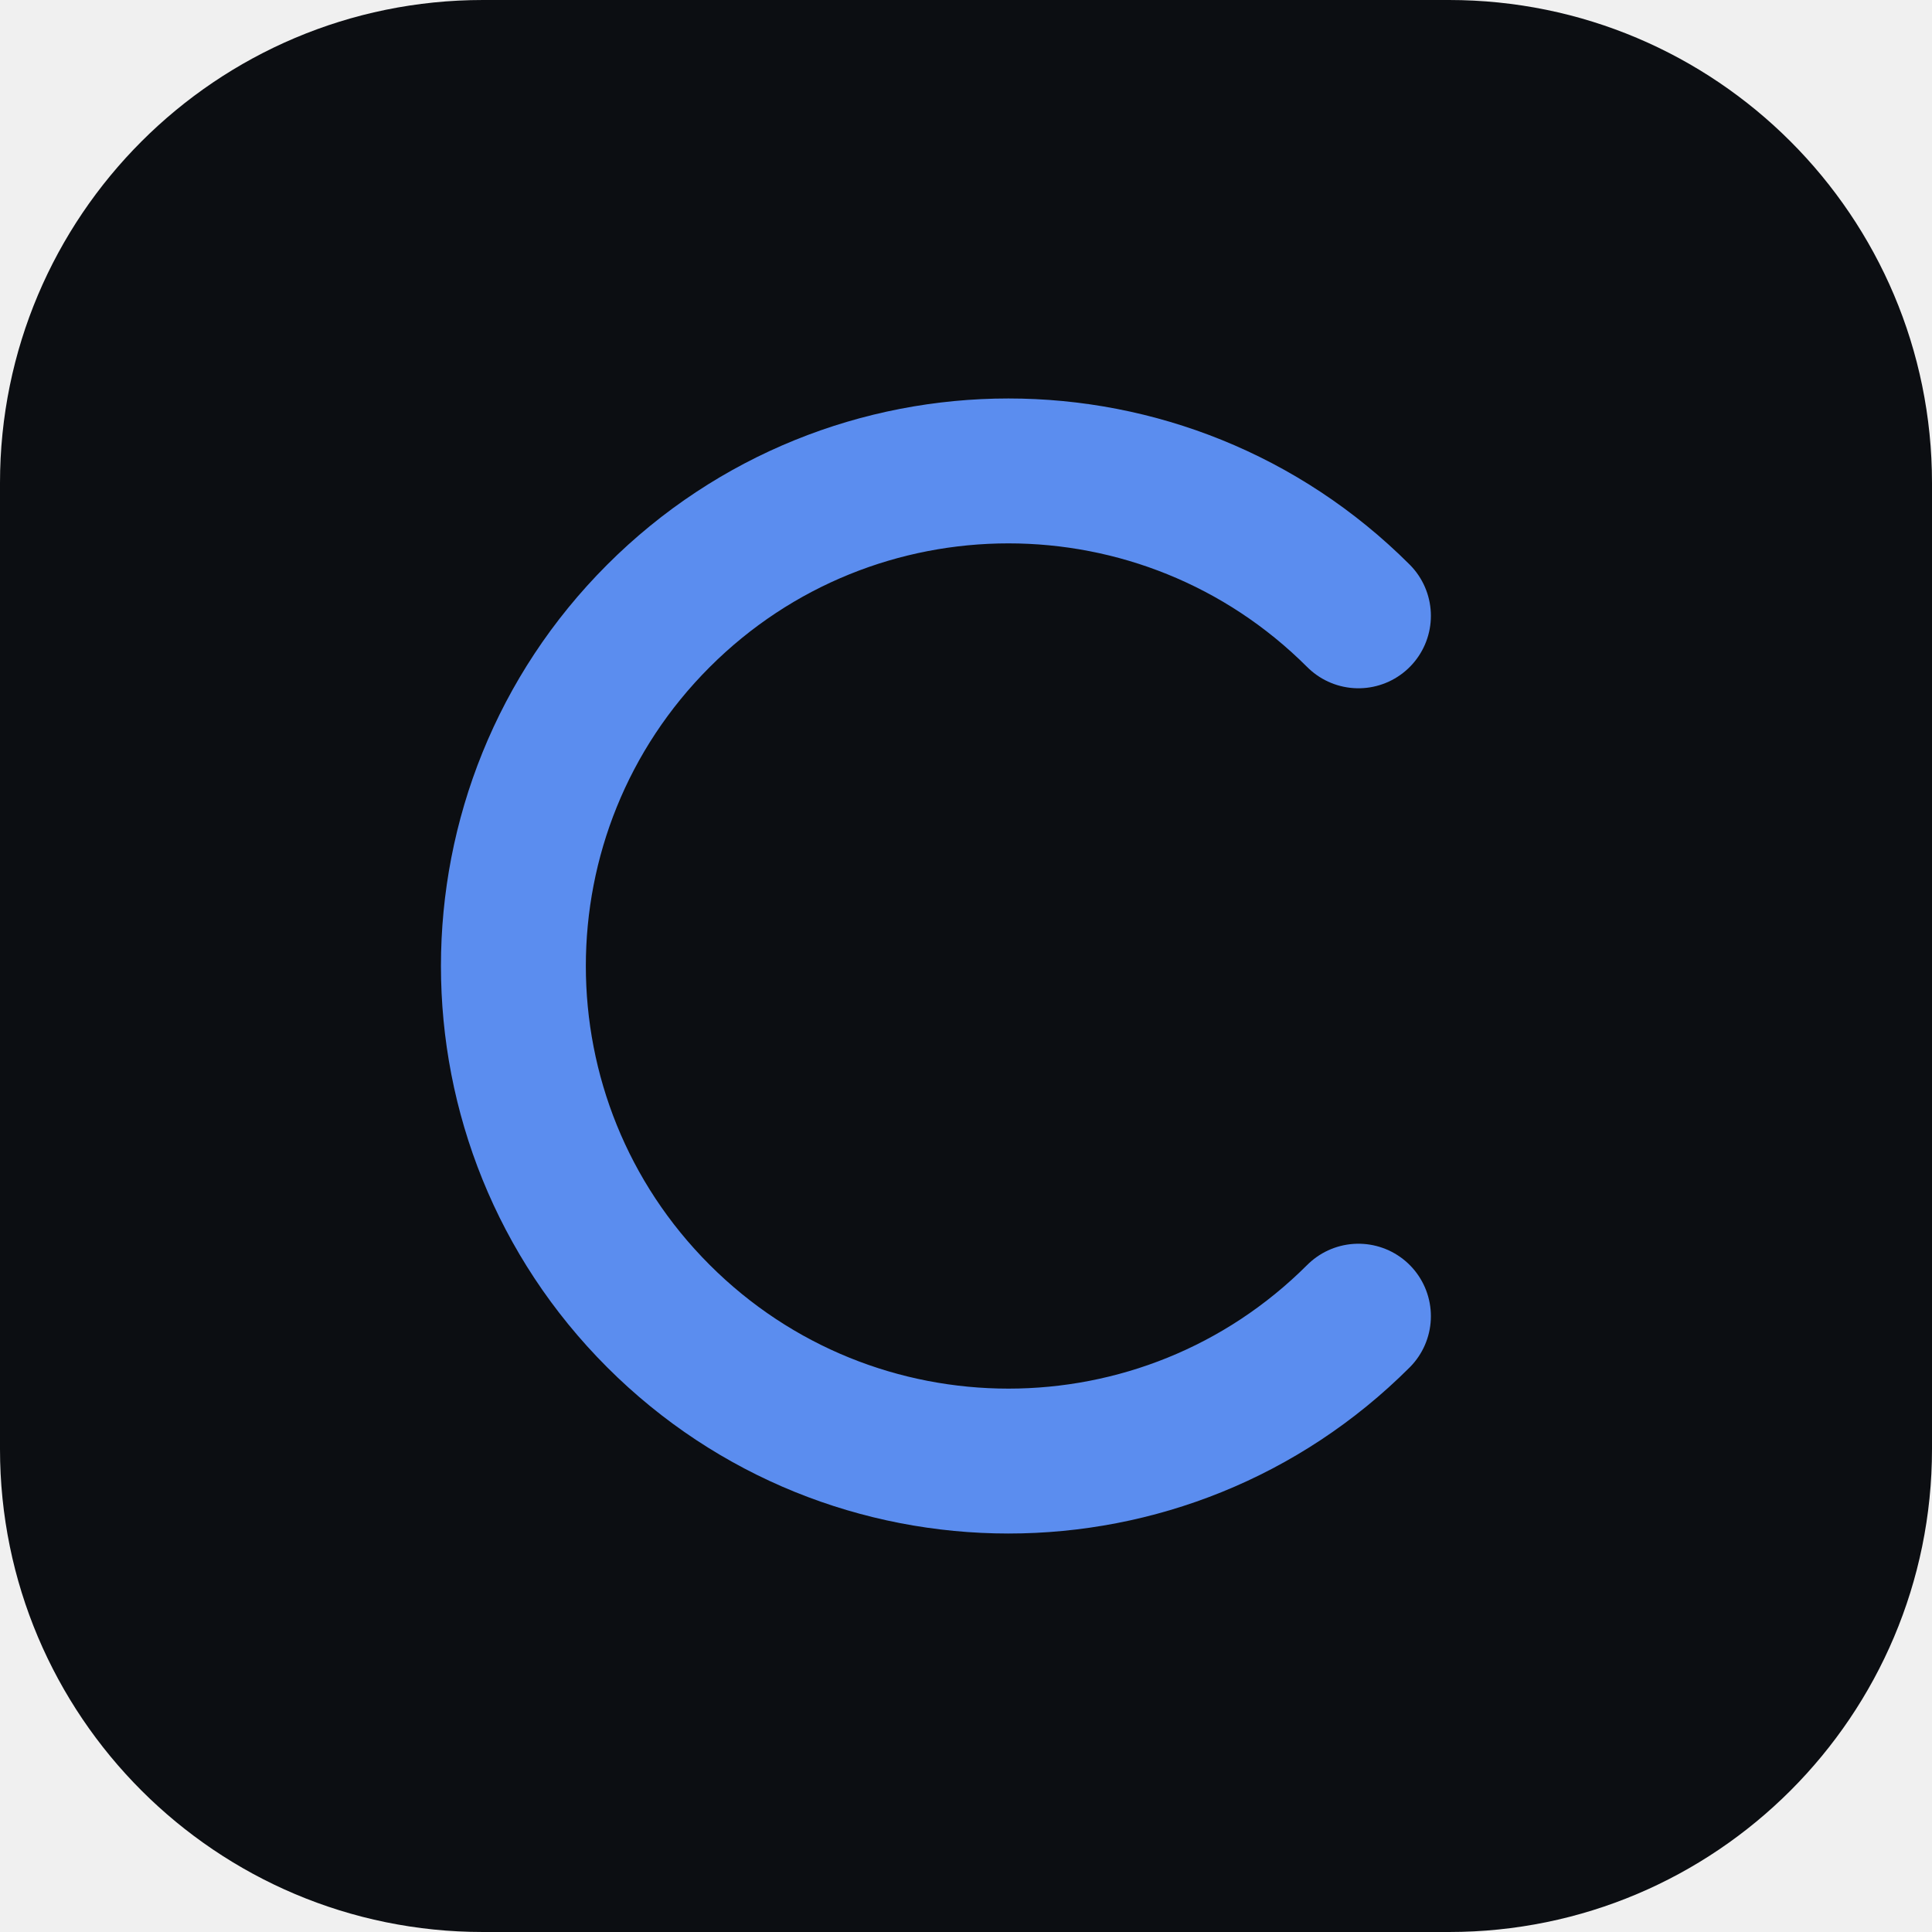
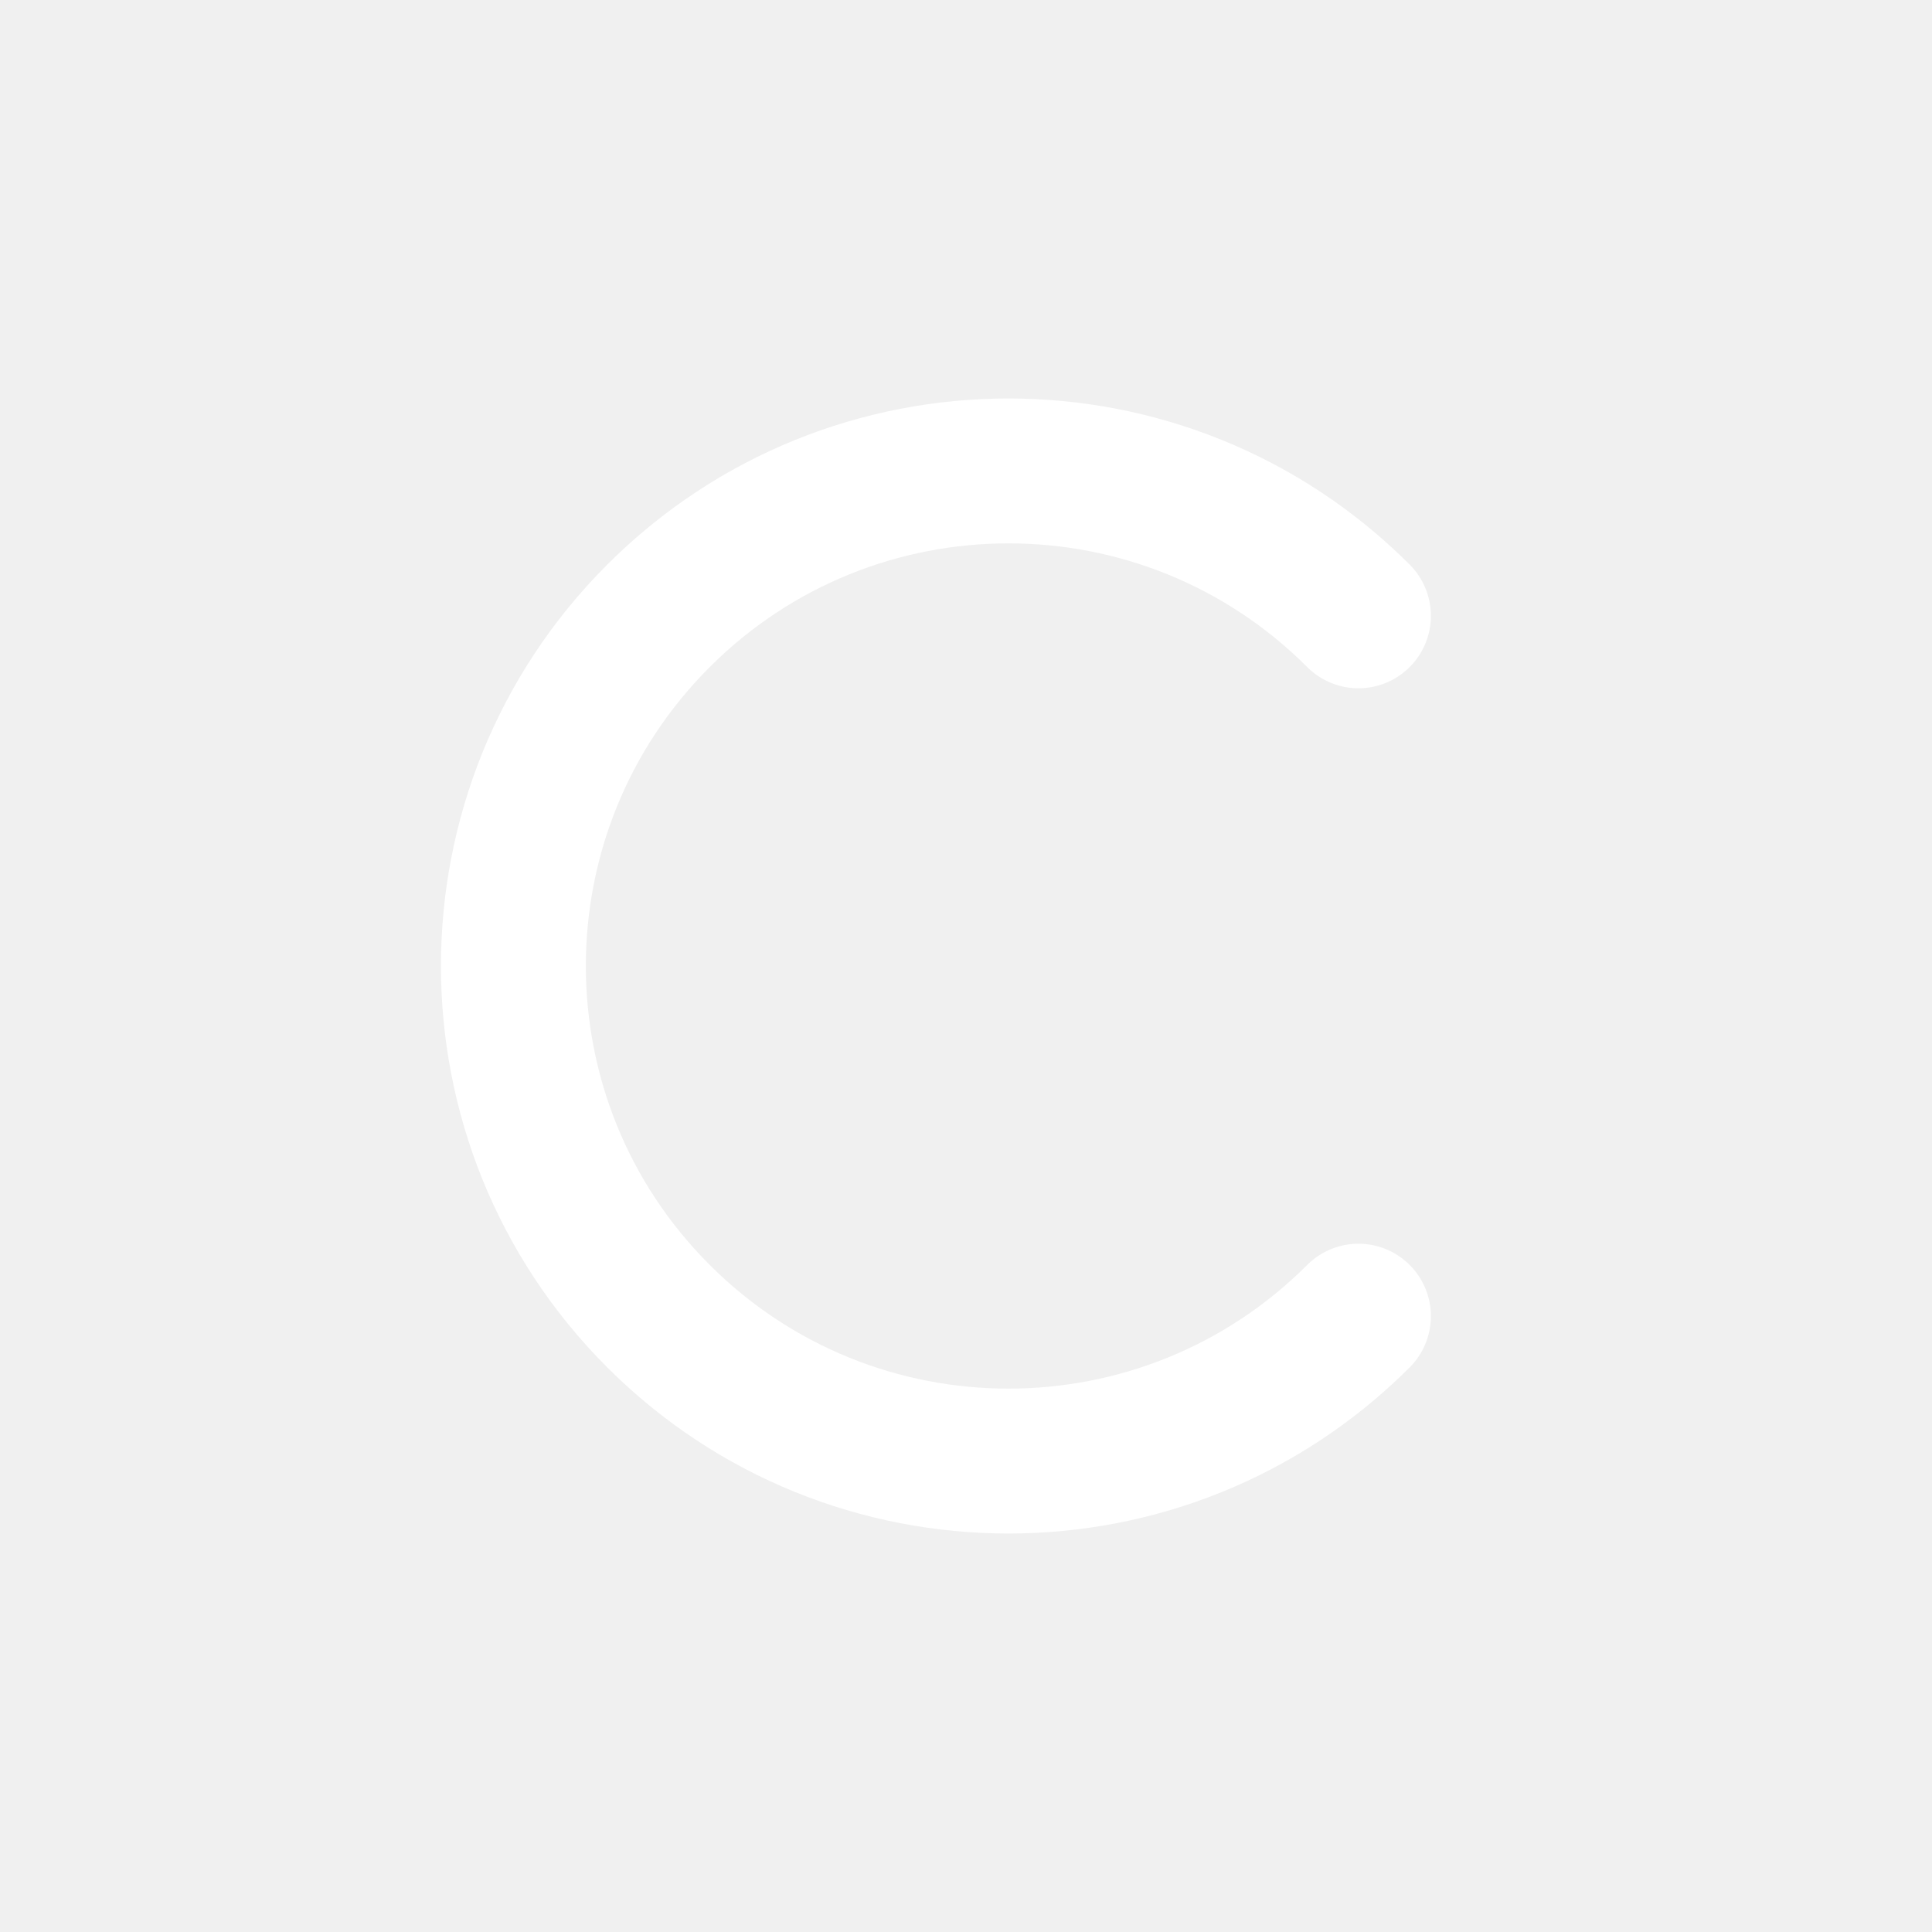
<svg xmlns="http://www.w3.org/2000/svg" viewBox="0 0 32 32" fill="none">
-   <rect width="32" height="32" rx="8" fill="#0c0e12" />
-   <path d="M22.5 10.2a8.2 8.2 0 1 0 0 11.6" stroke="#5b8def" stroke-width="2.4" stroke-linecap="round" />
+   <path d="M22.5 10.2a8.2 8.2 0 1 0 0 11.6" stroke="#ffffff" stroke-width="2.4" stroke-linecap="round" />
</svg>
